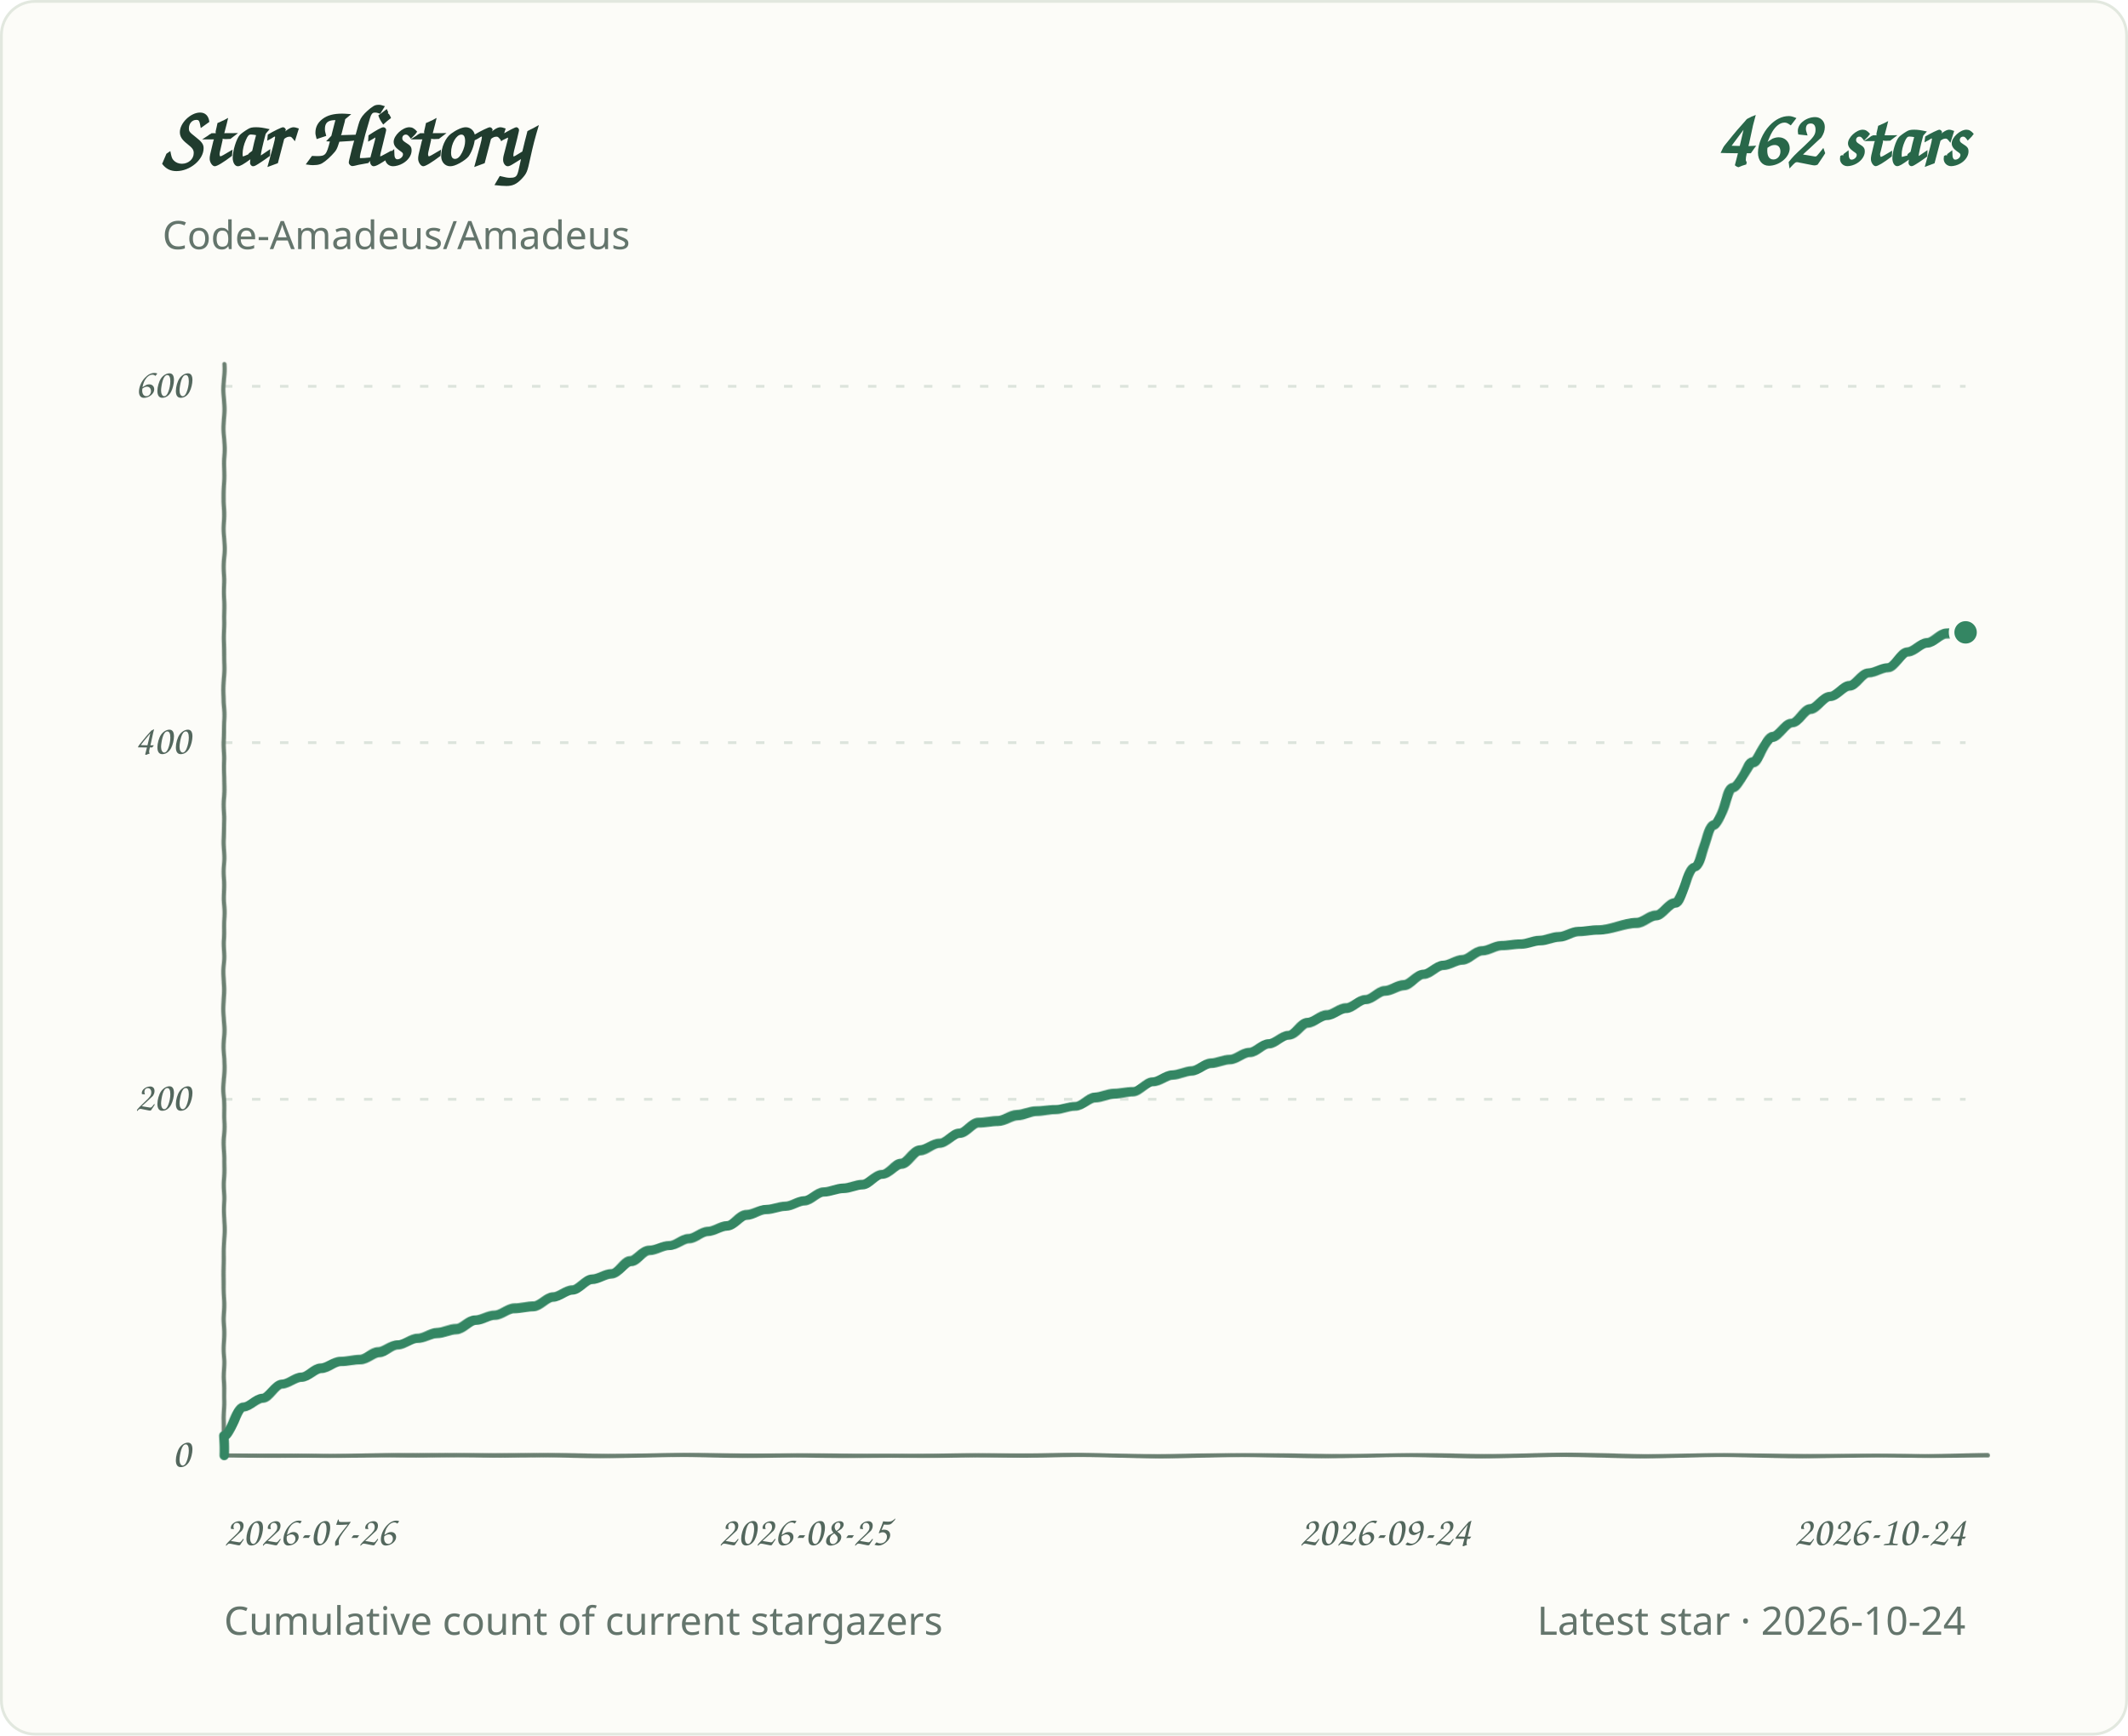
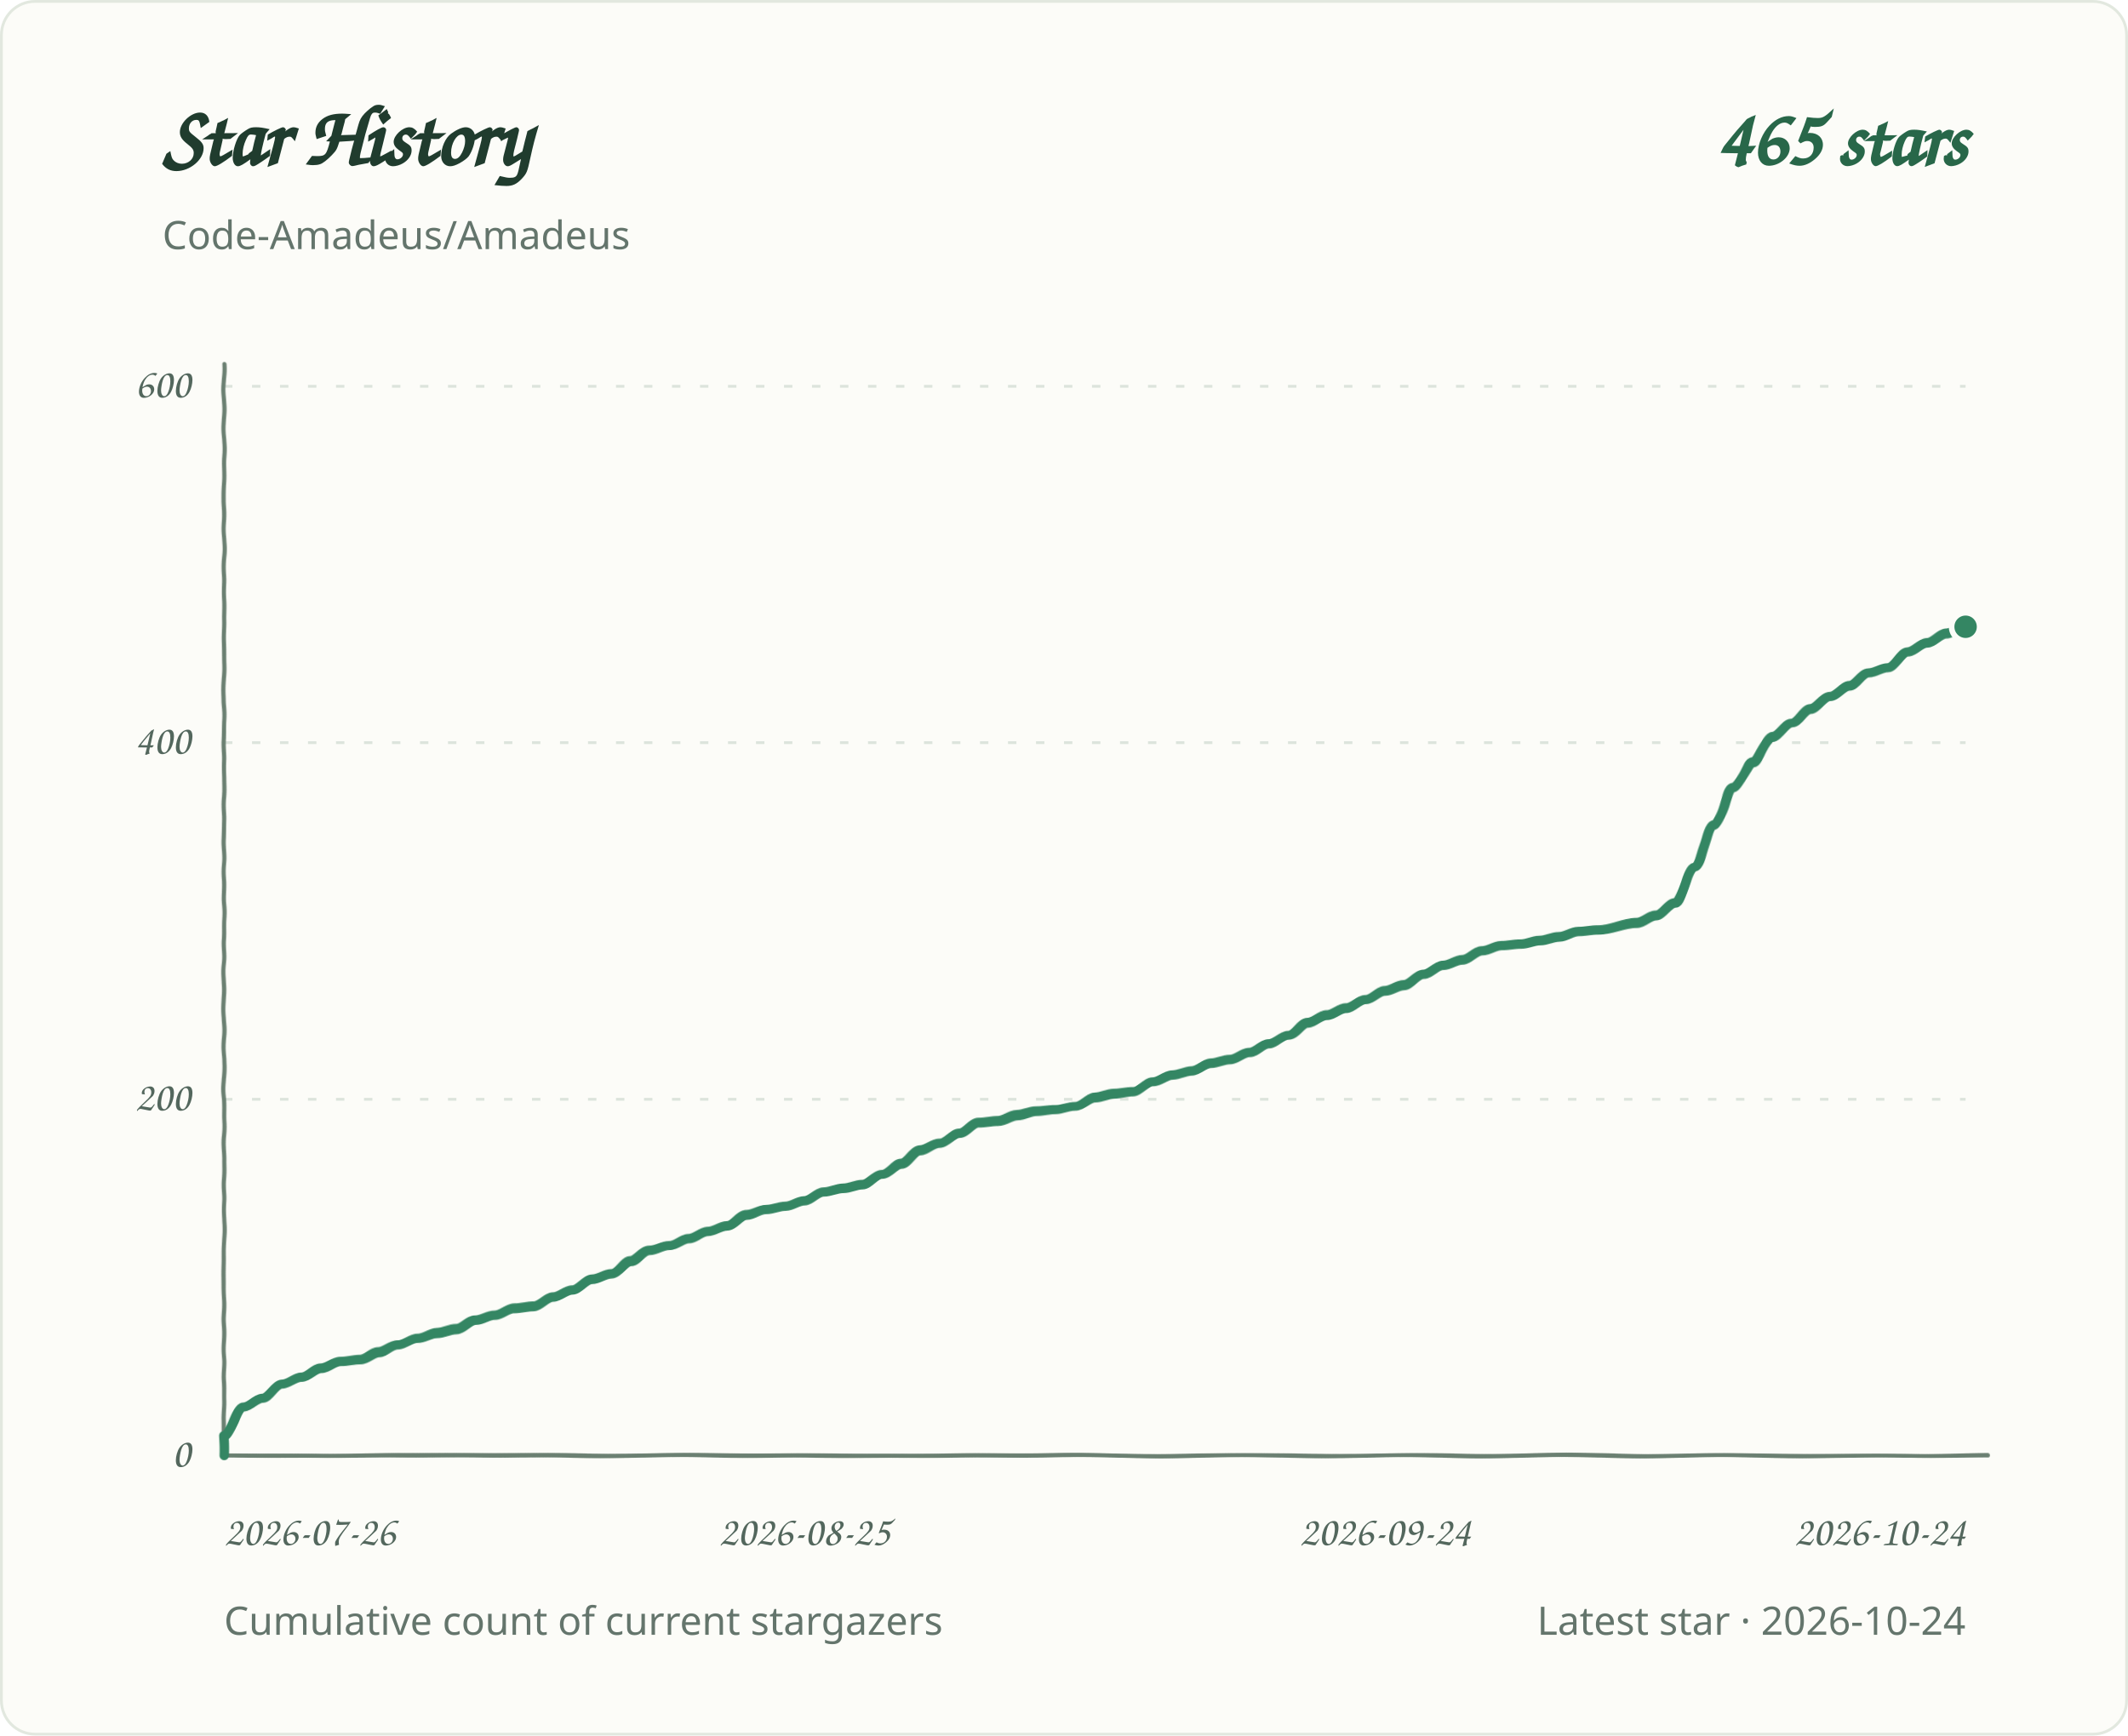
<svg xmlns="http://www.w3.org/2000/svg" role="img" aria-labelledby="title desc" viewBox="0 0 760 620">
  <defs>
    <filter id="pen" x="-2%" y="-2%" width="104%" height="104%">
      <feTurbulence type="fractalNoise" baseFrequency=".035 .14" numOctaves="1" seed="7" result="grain" />
      <feDisplacementMap in="SourceGraphic" in2="grain" scale="1.1" xChannelSelector="R" yChannelSelector="G" />
    </filter>
  </defs>
  <style>
.background{fill:#fcfcf8;stroke:#e2e8df}.grid{stroke:#dce4dc;stroke-width:1;stroke-dasharray:3 7}.axis{fill:#53675d;font:15px 'Segoe Print','Comic Sans MS',cursive}.heading{fill:#203c2e;font:700 30px 'Segoe Print','Comic Sans MS',cursive}.total{fill:#286749;font:700 28px 'Segoe Print','Comic Sans MS',cursive}.meta{fill:#64756c;font:14px 'Segoe UI',sans-serif}.line{fill:none;stroke:#348663;stroke-width:3.4;stroke-linecap:round;stroke-linejoin:round;filter:url(#pen)}.baseline{fill:none;stroke:#6b8072;stroke-width:1.5;stroke-linecap:round;filter:url(#pen)}.endpoint{fill:#348663;stroke:#fcfcf8;stroke-width:2}
@media(prefers-color-scheme:dark){.background{fill:#0d1712;stroke:#2d4034}.grid{stroke:#304238}.axis,.meta{fill:#a1b7a9}.heading{fill:#e2eee5}.total{fill:#9bd8b6}.line{stroke:#83cba5}.endpoint{fill:#83cba5;stroke:#0d1712}.baseline{stroke:#819c8a}}
</style>
  <rect class="background" x="0.5" y="0.5" width="759" height="619" rx="12" />
  <text class="heading" x="58" y="59">Star History</text>
-   <text class="total" x="702" y="59" text-anchor="end">462 stars</text>
+   <text class="total" x="702" y="59" text-anchor="end">465 stars</text>
  <text class="meta" x="58" y="89">Code-Amadeus/Amadeus</text>
  <line class="grid" x1="80" y1="520.0" x2="702" y2="520.0" />
  <text class="axis" x="68" y="524.0" text-anchor="end">0</text>
  <line class="grid" x1="80" y1="392.7" x2="702" y2="392.7" />
  <text class="axis" x="68" y="396.7" text-anchor="end">200</text>
  <line class="grid" x1="80" y1="265.3" x2="702" y2="265.3" />
  <text class="axis" x="68" y="269.3" text-anchor="end">400</text>
  <line class="grid" x1="80" y1="138.0" x2="702" y2="138.0" />
  <text class="axis" x="68" y="142.0" text-anchor="end">600</text>
  <text class="axis" x="80.0" y="552" text-anchor="start">2026-07-26</text>
  <text class="axis" x="287.3" y="552" text-anchor="middle">2026-08-25</text>
  <text class="axis" x="494.7" y="552" text-anchor="middle">2026-09-24</text>
  <text class="axis" x="702.0" y="552" text-anchor="end">2026-10-24</text>
  <path class="baseline" d="M 80 130 V 520 H 710" />
-   <path class="line" d="M 80.0 520.0 L 80.0 513.0 C 82.3 513.0 84.6 502.8 86.9 502.8 C 89.2 502.8 91.5 499.6 93.8 499.6 C 96.1 499.6 98.4 494.5 100.7 494.5 C 103.0 494.5 105.3 492.0 107.6 492.0 C 109.9 492.0 112.3 488.8 114.6 488.8 C 116.9 488.8 119.2 486.3 121.5 486.3 C 123.8 486.3 126.1 485.6 128.4 485.6 C 130.7 485.6 133.0 483.1 135.3 483.1 C 137.6 483.1 139.9 480.5 142.2 480.5 C 144.5 480.5 146.8 478.0 149.1 478.0 C 151.4 478.0 153.7 476.1 156.0 476.1 C 158.3 476.1 160.6 474.8 162.9 474.8 C 165.2 474.8 167.5 471.6 169.8 471.6 C 172.1 471.6 174.5 469.7 176.8 469.7 C 179.1 469.7 181.4 467.2 183.7 467.2 C 186.0 467.2 188.3 466.5 190.6 466.5 C 192.9 466.5 195.2 463.3 197.5 463.3 C 199.8 463.3 202.1 460.8 204.4 460.8 C 206.7 460.8 209.0 457.0 211.3 457.0 C 213.6 457.0 215.9 455.1 218.2 455.1 C 220.5 455.1 222.8 450.6 225.1 450.6 C 227.4 450.6 229.7 446.8 232.0 446.8 C 234.3 446.8 236.7 444.9 239.0 444.9 C 241.3 444.9 243.6 442.3 245.9 442.3 C 248.2 442.3 250.5 439.8 252.8 439.8 C 255.1 439.8 257.4 437.9 259.7 437.9 C 262.0 437.9 264.3 434.1 266.6 434.1 C 268.9 434.1 271.2 432.1 273.5 432.1 C 275.8 432.1 278.1 430.9 280.4 430.9 C 282.7 430.9 285.0 429.0 287.3 429.0 C 289.6 429.0 291.9 425.8 294.2 425.8 C 296.5 425.8 298.9 424.5 301.2 424.5 C 303.5 424.5 305.8 423.2 308.1 423.2 C 310.4 423.2 312.7 419.4 315.0 419.4 C 317.3 419.4 319.6 415.6 321.9 415.6 C 324.2 415.6 326.5 411.1 328.8 411.1 C 331.1 411.1 333.4 408.6 335.7 408.6 C 338.0 408.6 340.3 404.8 342.6 404.8 C 344.9 404.8 347.2 400.9 349.5 400.9 C 351.8 400.9 354.1 400.3 356.4 400.3 C 358.7 400.3 361.1 398.4 363.4 398.4 C 365.7 398.4 368.0 397.1 370.3 397.1 C 372.6 397.1 374.9 396.5 377.2 396.5 C 379.5 396.5 381.8 395.2 384.1 395.2 C 386.4 395.2 388.7 392.0 391.0 392.0 C 393.3 392.0 395.6 390.8 397.9 390.8 C 400.2 390.8 402.5 390.1 404.8 390.1 C 407.1 390.1 409.4 386.3 411.7 386.3 C 414.0 386.3 416.3 383.8 418.6 383.8 C 420.9 383.8 423.3 382.5 425.6 382.5 C 427.9 382.5 430.2 379.9 432.5 379.9 C 434.8 379.9 437.1 378.7 439.4 378.7 C 441.7 378.7 444.0 376.1 446.3 376.1 C 448.6 376.1 450.9 372.9 453.2 372.9 C 455.5 372.9 457.8 369.7 460.1 369.7 C 462.4 369.7 464.7 365.3 467.0 365.3 C 469.3 365.3 471.6 362.7 473.9 362.7 C 476.2 362.7 478.5 360.2 480.8 360.2 C 483.1 360.2 485.5 357.0 487.8 357.0 C 490.1 357.0 492.4 353.8 494.7 353.8 C 497.0 353.8 499.3 351.9 501.6 351.9 C 503.9 351.9 506.2 348.1 508.5 348.1 C 510.8 348.1 513.1 344.9 515.4 344.9 C 517.7 344.9 520.0 343.0 522.3 343.0 C 524.6 343.0 526.9 339.8 529.2 339.8 C 531.5 339.8 533.8 337.9 536.1 337.9 C 538.4 337.9 540.7 337.3 543.0 337.3 C 545.3 337.3 547.7 336.0 550.0 336.0 C 552.3 336.0 554.6 334.7 556.9 334.7 C 559.2 334.7 561.5 332.8 563.8 332.8 C 566.1 332.8 568.4 332.2 570.7 332.2 C 575.3 332.2 579.9 329.6 584.5 329.6 C 586.8 329.6 589.1 327.1 591.4 327.1 C 593.7 327.1 596.0 322.6 598.3 322.6 C 600.6 322.6 602.9 309.9 605.2 309.9 C 607.5 309.9 609.9 294.6 612.2 294.6 C 614.5 294.6 616.8 281.2 619.1 281.2 C 621.4 281.2 623.7 272.3 626.0 272.3 C 628.3 272.3 630.6 263.4 632.9 263.4 C 635.2 263.4 637.5 258.3 639.8 258.3 C 642.1 258.3 644.4 253.2 646.7 253.2 C 649.0 253.2 651.3 248.8 653.6 248.8 C 655.9 248.8 658.2 245.0 660.5 245.0 C 662.8 245.0 665.1 240.5 667.4 240.5 C 669.7 240.5 672.1 238.6 674.4 238.6 C 676.7 238.6 679.0 232.9 681.3 232.9 C 683.6 232.9 685.9 229.7 688.2 229.7 C 690.5 229.7 692.8 226.5 695.1 226.5 C 697.4 226.5 699.7 225.9 702.0 225.9" />
-   <circle class="endpoint" cx="702.0" cy="225.9" r="5" />
+   <path class="line" d="M 80.0 520.0 L 80.0 513.0 C 82.3 513.0 84.6 502.8 86.9 502.8 C 89.2 502.8 91.5 499.6 93.8 499.6 C 96.1 499.6 98.4 494.5 100.7 494.5 C 103.0 494.5 105.3 492.0 107.6 492.0 C 109.9 492.0 112.3 488.8 114.6 488.8 C 116.9 488.8 119.2 486.3 121.5 486.3 C 123.8 486.3 126.1 485.6 128.4 485.6 C 130.7 485.6 133.0 483.1 135.3 483.1 C 137.6 483.1 139.9 480.5 142.2 480.5 C 144.5 480.5 146.8 478.0 149.1 478.0 C 151.4 478.0 153.7 476.1 156.0 476.1 C 158.3 476.1 160.6 474.8 162.9 474.8 C 165.2 474.8 167.5 471.6 169.8 471.6 C 172.1 471.6 174.5 469.7 176.8 469.7 C 179.1 469.7 181.4 467.2 183.7 467.2 C 186.0 467.2 188.3 466.5 190.6 466.5 C 192.9 466.5 195.2 463.3 197.5 463.3 C 199.8 463.3 202.1 460.8 204.4 460.8 C 206.7 460.8 209.0 457.0 211.3 457.0 C 213.6 457.0 215.9 455.1 218.2 455.1 C 220.5 455.1 222.8 450.6 225.1 450.6 C 227.4 450.6 229.7 446.8 232.0 446.8 C 234.3 446.8 236.7 444.9 239.0 444.9 C 241.3 444.9 243.6 442.3 245.9 442.3 C 248.2 442.3 250.5 439.8 252.8 439.8 C 255.1 439.8 257.4 437.9 259.7 437.9 C 262.0 437.9 264.3 434.1 266.6 434.1 C 268.9 434.1 271.2 432.1 273.5 432.1 C 275.8 432.1 278.1 430.9 280.4 430.9 C 282.7 430.9 285.0 429.0 287.3 429.0 C 289.6 429.0 291.9 425.8 294.2 425.8 C 296.5 425.8 298.9 424.5 301.2 424.5 C 303.5 424.5 305.8 423.2 308.1 423.2 C 310.4 423.2 312.7 419.4 315.0 419.4 C 317.3 419.4 319.6 415.6 321.9 415.6 C 324.2 415.6 326.5 411.1 328.8 411.1 C 331.1 411.1 333.4 408.6 335.7 408.6 C 338.0 408.6 340.3 404.8 342.6 404.8 C 344.9 404.8 347.2 400.9 349.5 400.9 C 351.8 400.9 354.1 400.3 356.4 400.3 C 358.7 400.3 361.1 398.4 363.4 398.4 C 365.7 398.4 368.0 397.1 370.3 397.1 C 372.6 397.1 374.9 396.5 377.2 396.5 C 379.5 396.5 381.8 395.2 384.1 395.2 C 386.4 395.2 388.7 392.0 391.0 392.0 C 393.3 392.0 395.6 390.8 397.9 390.8 C 400.2 390.8 402.5 390.1 404.8 390.1 C 407.1 390.1 409.4 386.3 411.7 386.3 C 414.0 386.3 416.3 383.8 418.6 383.8 C 420.9 383.8 423.3 382.5 425.6 382.5 C 427.9 382.5 430.2 379.9 432.5 379.9 C 434.8 379.9 437.1 378.7 439.4 378.7 C 441.7 378.7 444.0 376.1 446.3 376.1 C 448.6 376.1 450.9 372.9 453.2 372.9 C 455.5 372.9 457.8 369.7 460.1 369.7 C 462.4 369.7 464.7 365.3 467.0 365.3 C 469.3 365.3 471.6 362.7 473.9 362.7 C 476.2 362.7 478.5 360.2 480.8 360.2 C 483.1 360.2 485.5 357.0 487.8 357.0 C 490.1 357.0 492.4 353.8 494.7 353.8 C 497.0 353.8 499.3 351.9 501.6 351.9 C 503.9 351.9 506.2 348.1 508.5 348.1 C 510.8 348.1 513.1 344.9 515.4 344.9 C 517.7 344.9 520.0 343.0 522.3 343.0 C 524.6 343.0 526.9 339.8 529.2 339.8 C 531.5 339.8 533.8 337.9 536.1 337.9 C 538.4 337.9 540.7 337.3 543.0 337.3 C 545.3 337.3 547.7 336.0 550.0 336.0 C 552.3 336.0 554.6 334.7 556.9 334.7 C 559.2 334.7 561.5 332.8 563.8 332.8 C 566.1 332.8 568.4 332.2 570.7 332.2 C 575.3 332.2 579.9 329.6 584.5 329.6 C 586.8 329.6 589.1 327.1 591.4 327.1 C 593.7 327.1 596.0 322.6 598.3 322.6 C 600.6 322.6 602.9 309.9 605.2 309.9 C 607.5 309.9 609.9 294.6 612.2 294.6 C 614.5 294.6 616.8 281.2 619.1 281.2 C 621.4 281.2 623.7 272.3 626.0 272.3 C 628.3 272.3 630.6 263.4 632.9 263.4 C 635.2 263.4 637.5 258.3 639.8 258.3 C 642.1 258.3 644.4 253.2 646.7 253.2 C 649.0 253.2 651.3 248.8 653.6 248.8 C 655.9 248.8 658.2 245.0 660.5 245.0 C 662.8 245.0 665.1 240.5 667.4 240.5 C 669.7 240.5 672.1 238.6 674.4 238.6 C 676.7 238.6 679.0 232.9 681.3 232.9 C 683.6 232.9 685.9 229.7 688.2 229.7 C 690.5 229.7 692.8 226.5 695.1 226.5 C 697.4 226.5 699.7 223.9 702.0 223.9" />
+   <circle class="endpoint" cx="702.0" cy="223.9" r="5" />
  <text class="meta" x="80" y="584">Cumulative count of current stargazers</text>
  <text class="meta" x="702" y="584" text-anchor="end">Latest star · 2026-10-24</text>
</svg>
